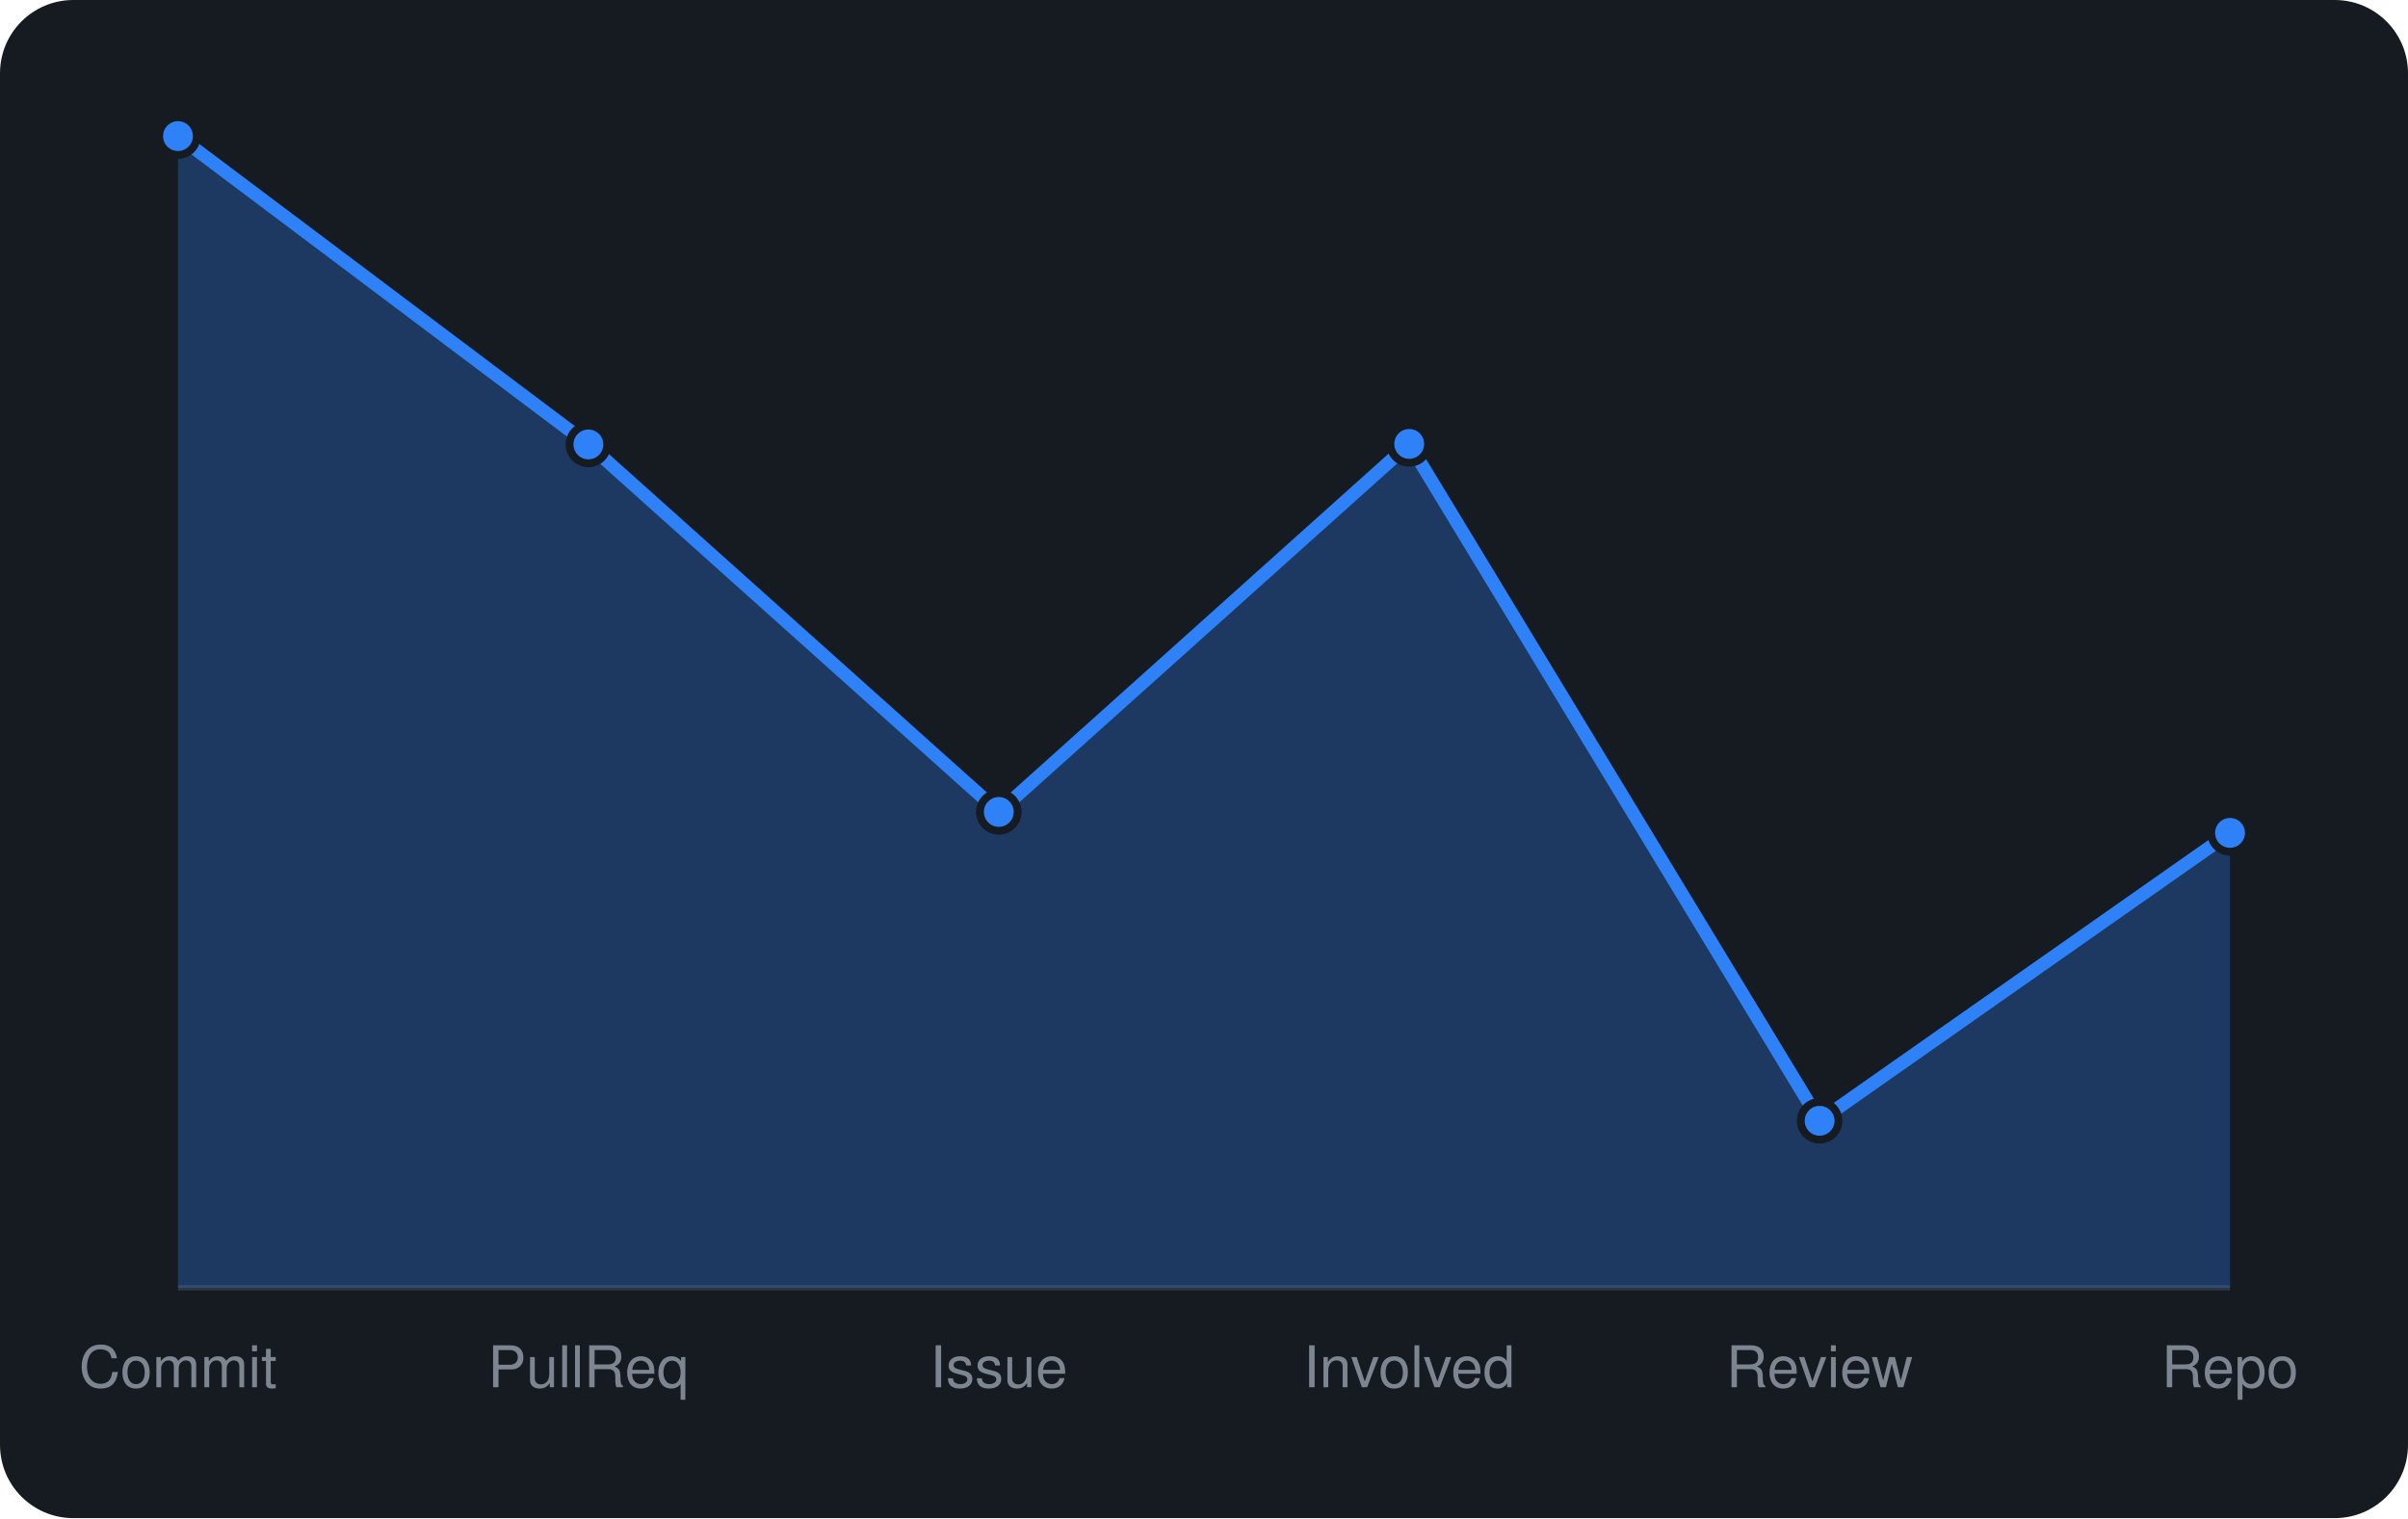
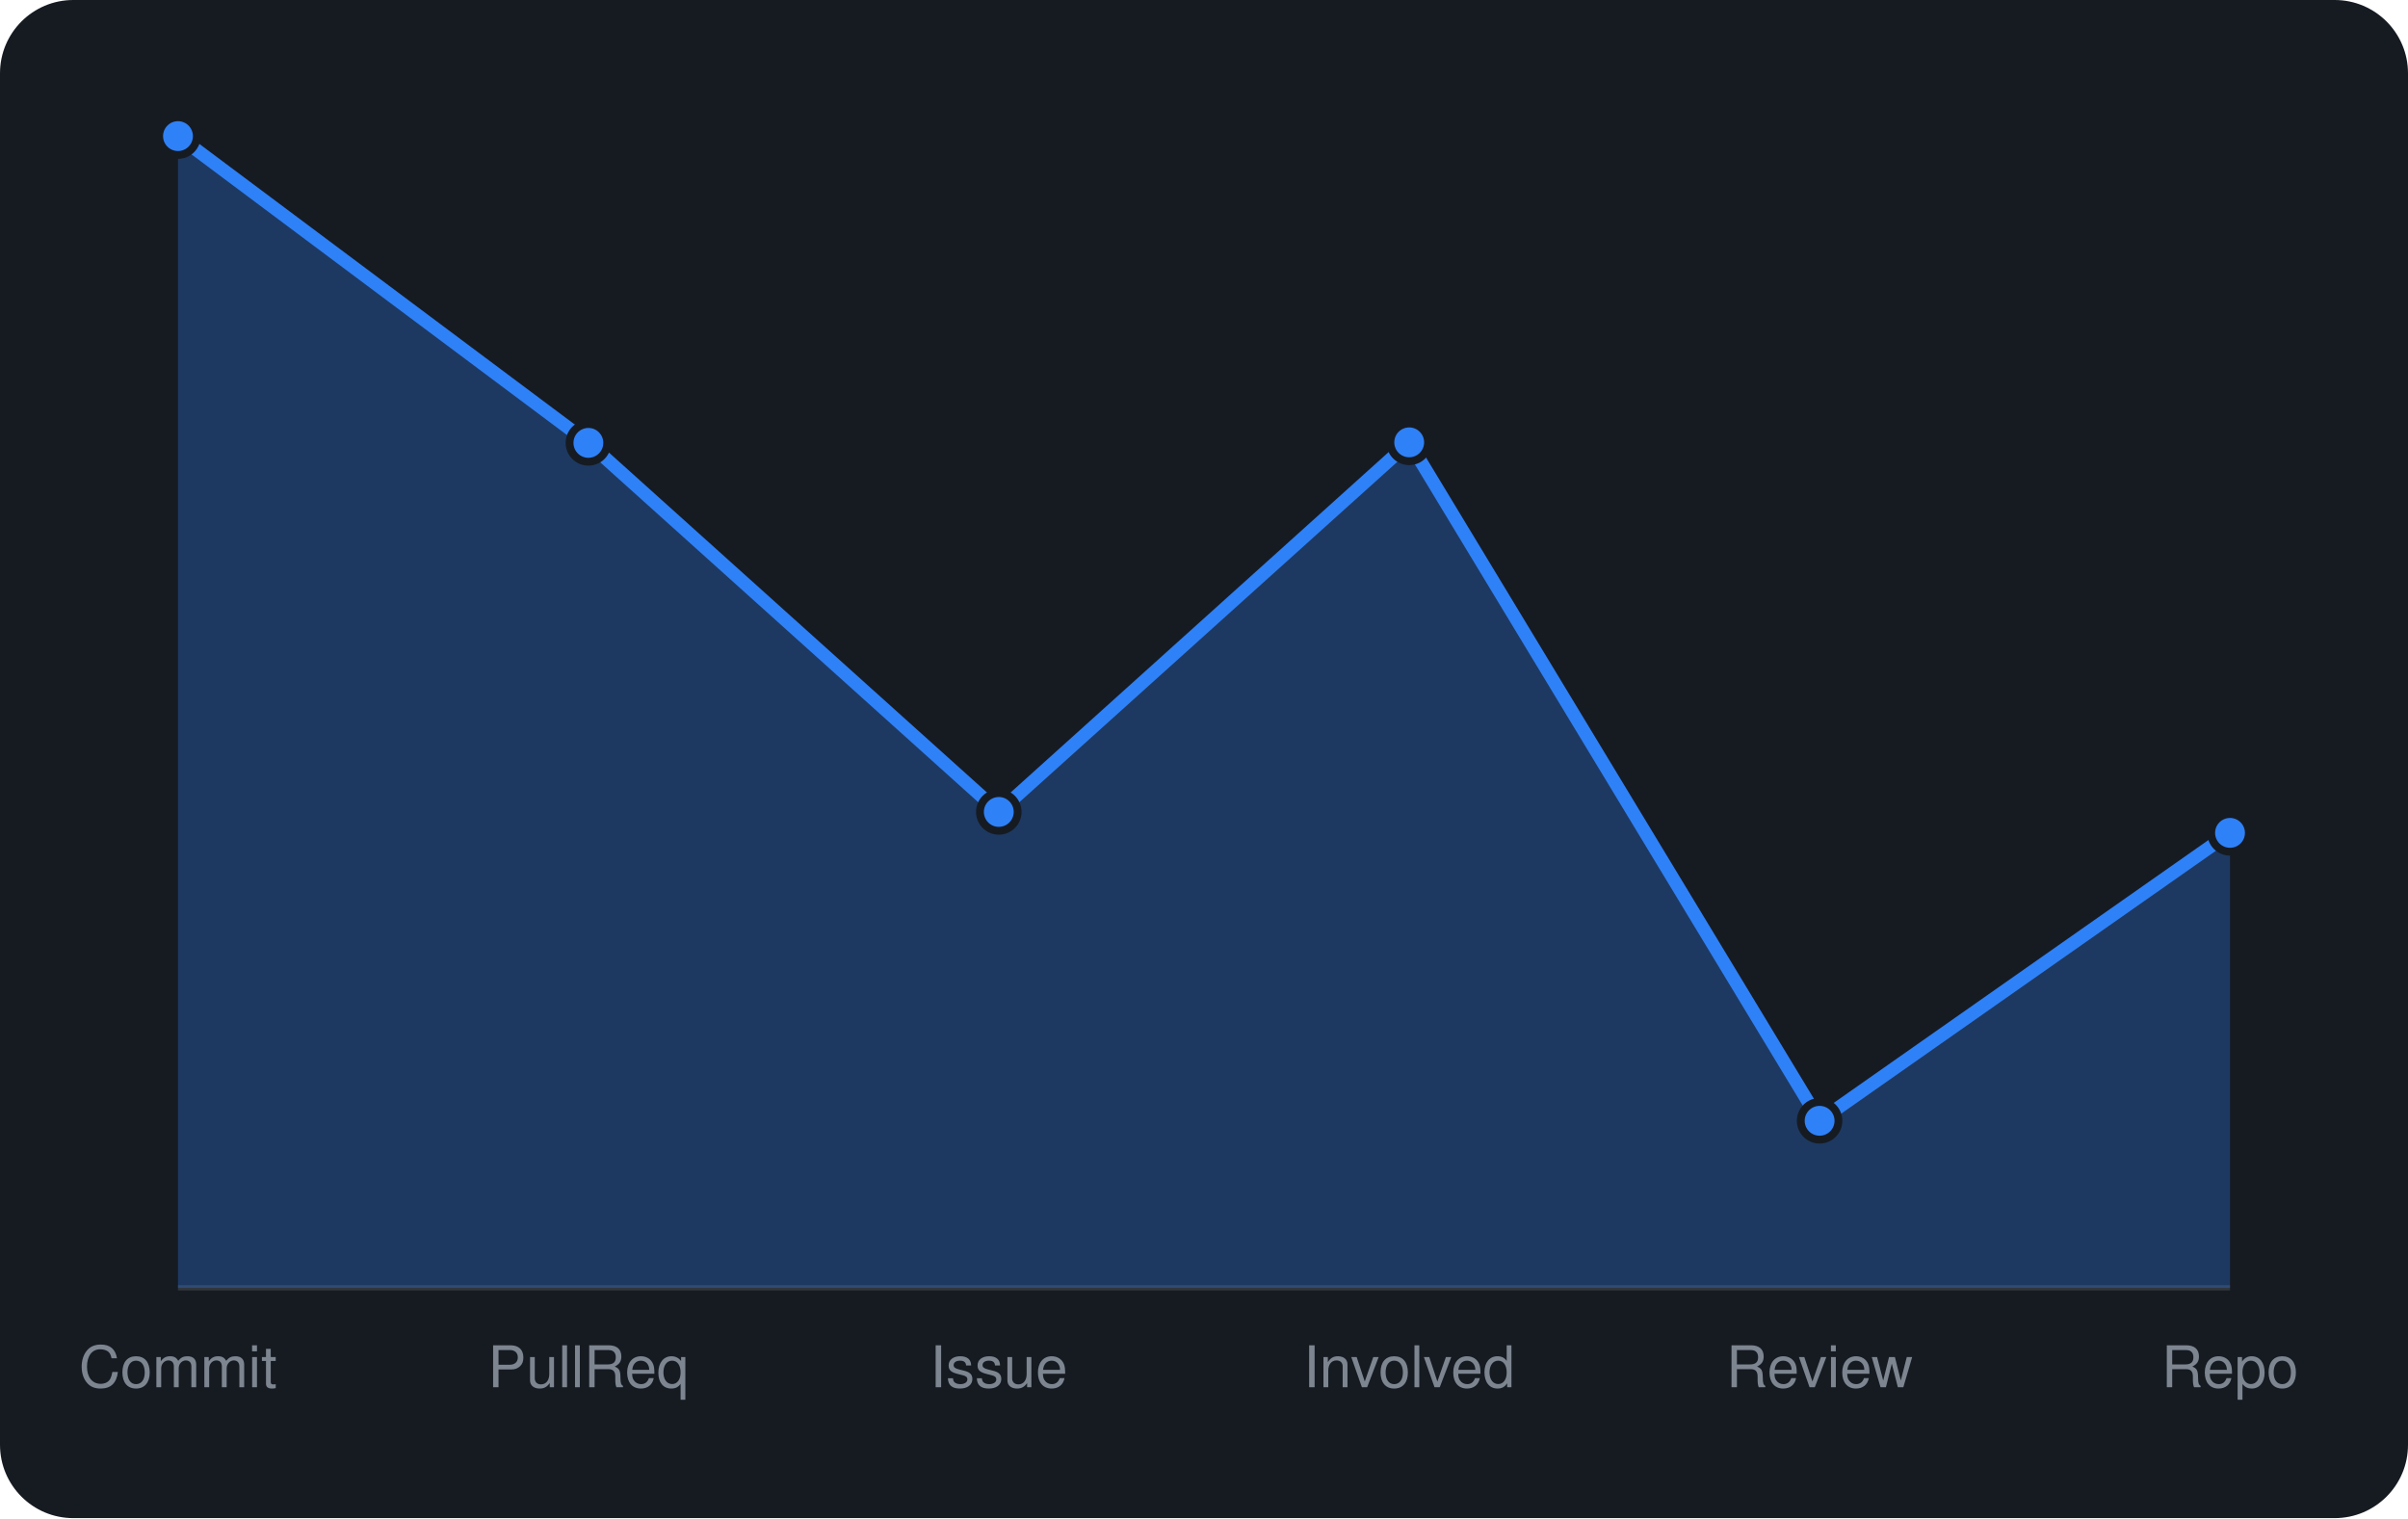
<svg xmlns="http://www.w3.org/2000/svg" viewBox="0 0 460 290" width="460" height="290" font-family="-apple-system,BlinkMacSystemFont,'Segoe UI',Helvetica,Arial,sans-serif">
  <rect width="460" height="290" rx="14" fill="#161b22" />
  <line x1="34" y1="246" x2="426" y2="246" stroke="#30363d" />
-   <path d="M34.0 246 L34.0 26.0L112.4 84.9L190.8 155.1L269.2 84.8L347.6 214.1L426.0 159.1 L426.0 246 Z" fill="rgba(47,129,247,0.3)" />
-   <path d="M34.0 26.0L112.4 84.9L190.8 155.1L269.2 84.8L347.6 214.1L426.0 159.1" fill="none" stroke="#2f81f7" stroke-width="2.5" stroke-linejoin="round" />
+   <path d="M34.0 246 L34.0 26.0L112.4 84.6L190.8 155.1L269.2 84.5L347.6 214.1L426.0 159.1 L426.0 246 Z" fill="rgba(47,129,247,0.3)" />
+   <path d="M34.0 26.0L112.4 84.6L190.8 155.1L269.2 84.5L347.6 214.1L426.0 159.1" fill="none" stroke="#2f81f7" stroke-width="2.5" stroke-linejoin="round" />
  <circle cx="34.0" cy="26.0" r="3.6" fill="#2f81f7" stroke="#161b22" stroke-width="1.5" />
-   <circle cx="112.4" cy="84.9" r="3.6" fill="#2f81f7" stroke="#161b22" stroke-width="1.5" />
+   <circle cx="112.4" cy="84.6" r="3.6" fill="#2f81f7" stroke="#161b22" stroke-width="1.5" />
  <circle cx="190.8" cy="155.1" r="3.6" fill="#2f81f7" stroke="#161b22" stroke-width="1.5" />
-   <circle cx="269.2" cy="84.8" r="3.6" fill="#2f81f7" stroke="#161b22" stroke-width="1.5" />
+   <circle cx="269.2" cy="84.5" r="3.6" fill="#2f81f7" stroke="#161b22" stroke-width="1.5" />
  <circle cx="347.6" cy="214.1" r="3.6" fill="#2f81f7" stroke="#161b22" stroke-width="1.5" />
  <circle cx="426.0" cy="159.1" r="3.6" fill="#2f81f7" stroke="#161b22" stroke-width="1.5" />
  <text x="34.0" y="265" text-anchor="middle" font-size="11" fill="#7d8590">Commit</text>
  <text x="112.4" y="265" text-anchor="middle" font-size="11" fill="#7d8590">PullReq</text>
  <text x="190.8" y="265" text-anchor="middle" font-size="11" fill="#7d8590">Issue</text>
  <text x="269.2" y="265" text-anchor="middle" font-size="11" fill="#7d8590">Involved</text>
  <text x="347.6" y="265" text-anchor="middle" font-size="11" fill="#7d8590">Review</text>
  <text x="426.0" y="265" text-anchor="middle" font-size="11" fill="#7d8590">Repo</text>
</svg>
